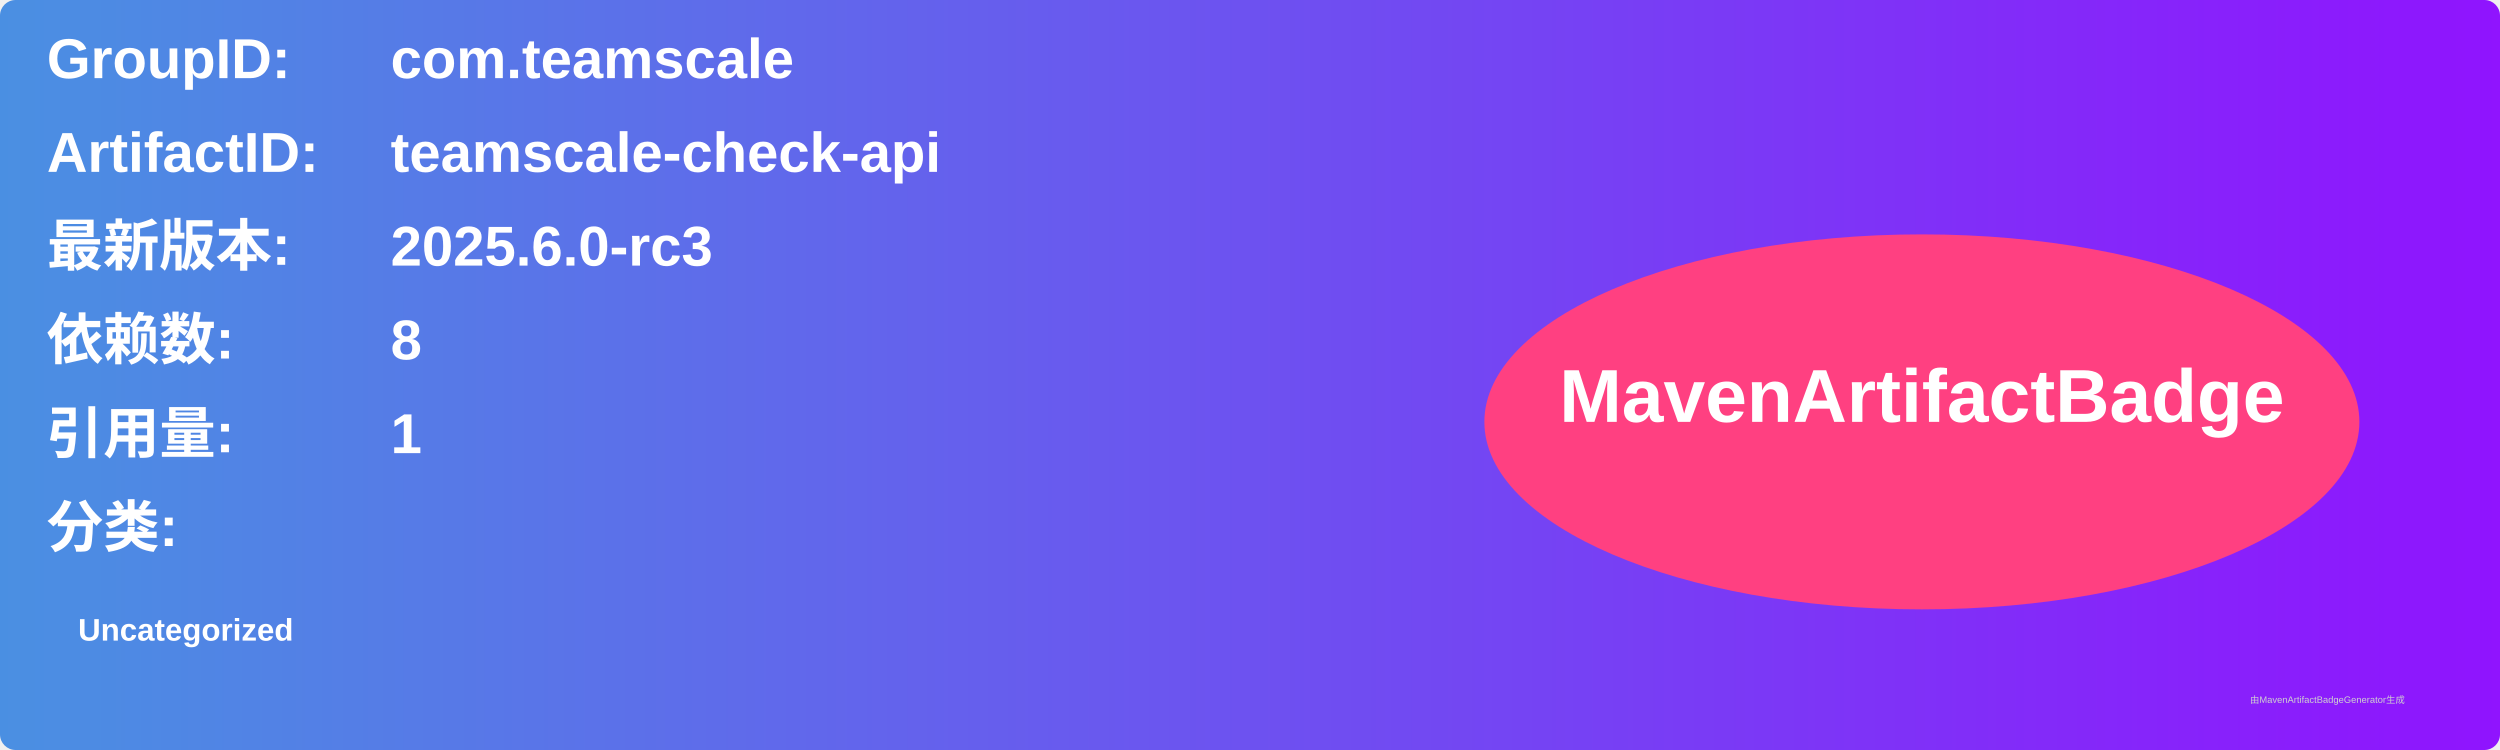
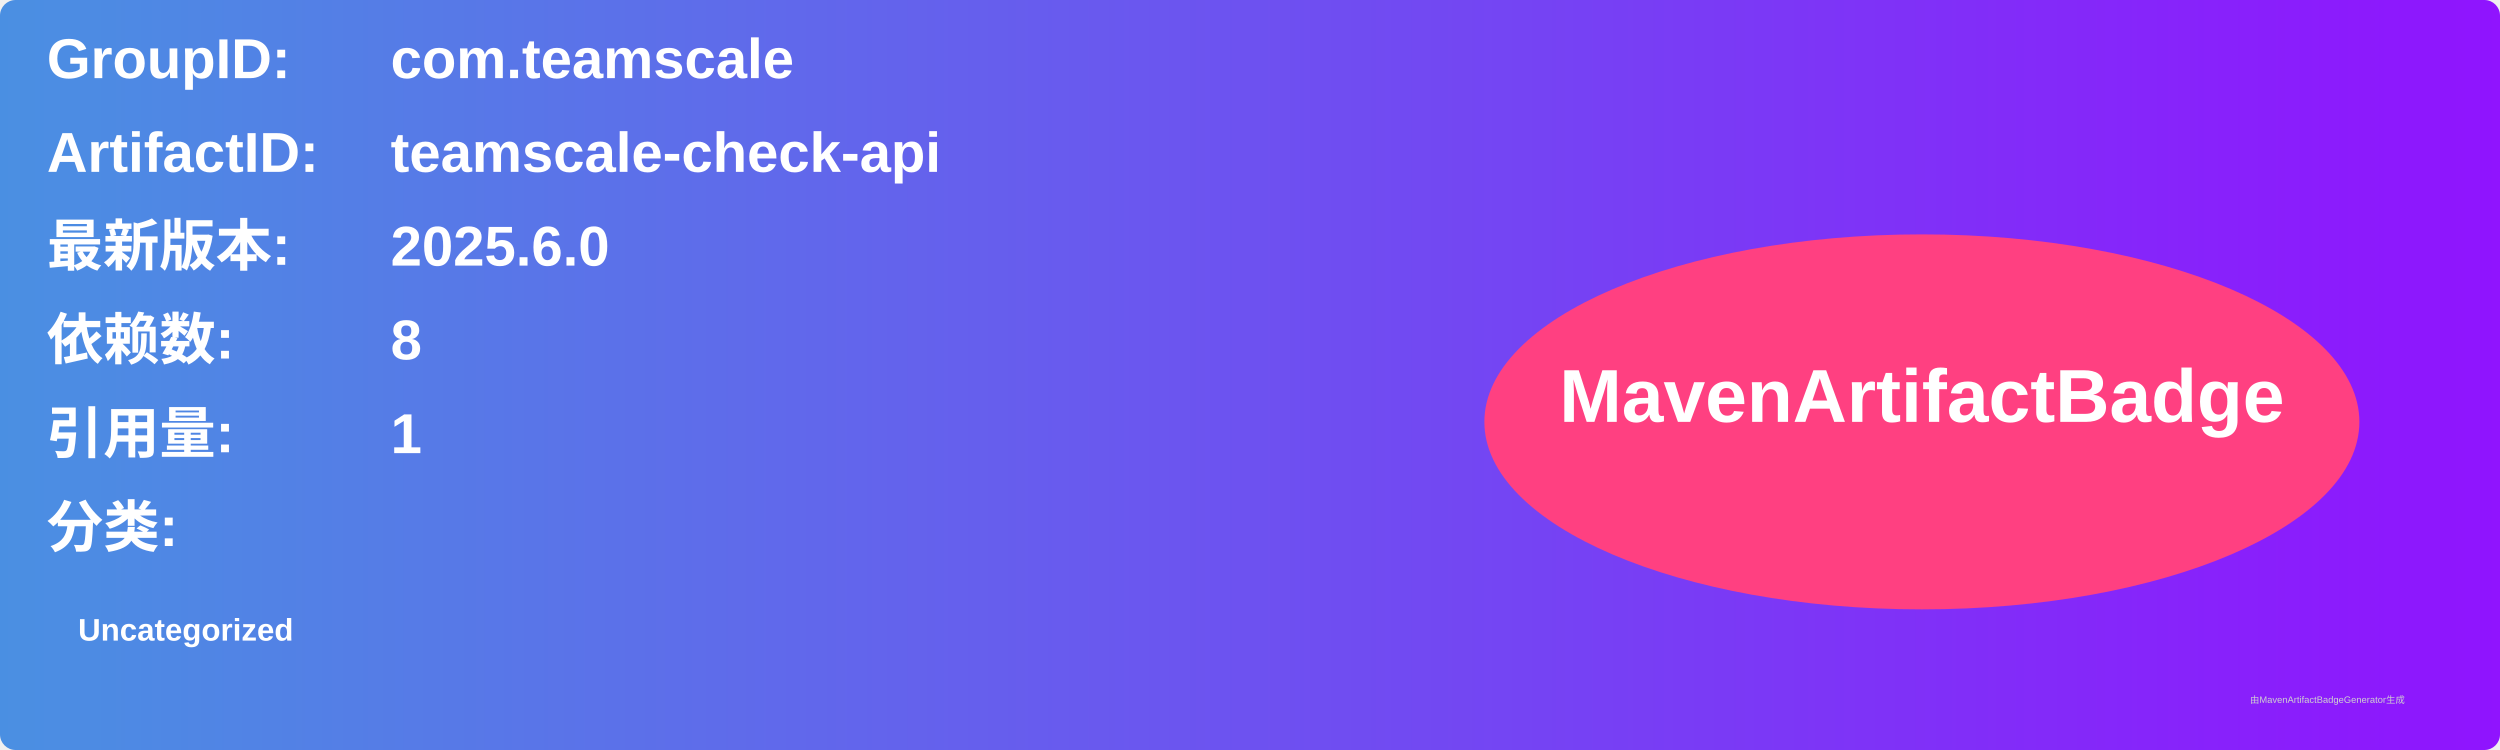
<svg xmlns="http://www.w3.org/2000/svg" width="800" height="240" viewBox="0 0 800 240">
  <linearGradient id="grad" x1="0%" y1="0%" x2="100%" y2="0%">
    <stop offset="0%" stop-color="#4a90e2" />
    <stop offset="100%" stop-color="#9013fe" />
  </linearGradient>
  <rect width="100%" height="100%" rx="5" ry="5" fill="url(#grad)" />
  <g transform="translate(15, 15)">
    <text x="0" y="10" font-family="Arial" font-size="18" fill="white" font-weight="bold" width="260">GroupID:</text>
    <text x="110" y="10" font-family="Arial" font-size="18" fill="white" font-weight="bold" width="460">com.teamscale</text>
    <text x="0" y="40" font-family="Arial" font-size="18" fill="white" font-weight="bold" width="260">ArtifactID:</text>
    <text x="110" y="40" font-family="Arial" font-size="18" fill="white" font-weight="bold" width="460">teamscale-check-api</text>
    <text x="0" y="70" font-family="Arial" font-size="18" fill="white" font-weight="bold">最新版本:</text>
    <text x="110" y="70" font-family="Arial" font-size="18" fill="white" font-weight="bold">
-       <tspan font-weight="bold">2025.6.0-rc3</tspan>
+       <tspan font-weight="bold">2025.6.0</tspan>
    </text>
    <text x="0" y="100" font-family="Arial" font-size="18" fill="white" font-weight="bold">依赖数: </text>
    <text x="110" y="100" font-family="Arial" font-size="18" fill="white">
      <tspan font-weight="bold">8</tspan>
    </text>
    <text x="0" y="130" font-family="Arial" font-size="18" fill="white" font-weight="bold">引用量: </text>
    <text x="110" y="130" font-family="Arial" font-size="18" fill="white">
      <tspan font-weight="bold">1</tspan>
    </text>
    <text x="0" y="160" font-family="Arial" font-size="18" fill="white" font-weight="bold">分类:</text>
    <text x="10" y="190" font-family="Arial" font-size="10" fill="white">
      <tspan font-weight="bold">Uncategorized</tspan>
    </text>
    <ellipse cx="600" cy="120" rx="140" ry="60" fill="#ff4081" />
    <text x="600" y="120" text-anchor="middle" font-family="Arial" font-size="24" fill="white" font-weight="bold">MavenArtifactBadge</text>
  </g>
  <text x="720" y="225" font-family="Arial" font-size="3" fill="#d0d0d0">由MavenArtifactBadgeGenerator生成</text>
</svg>
